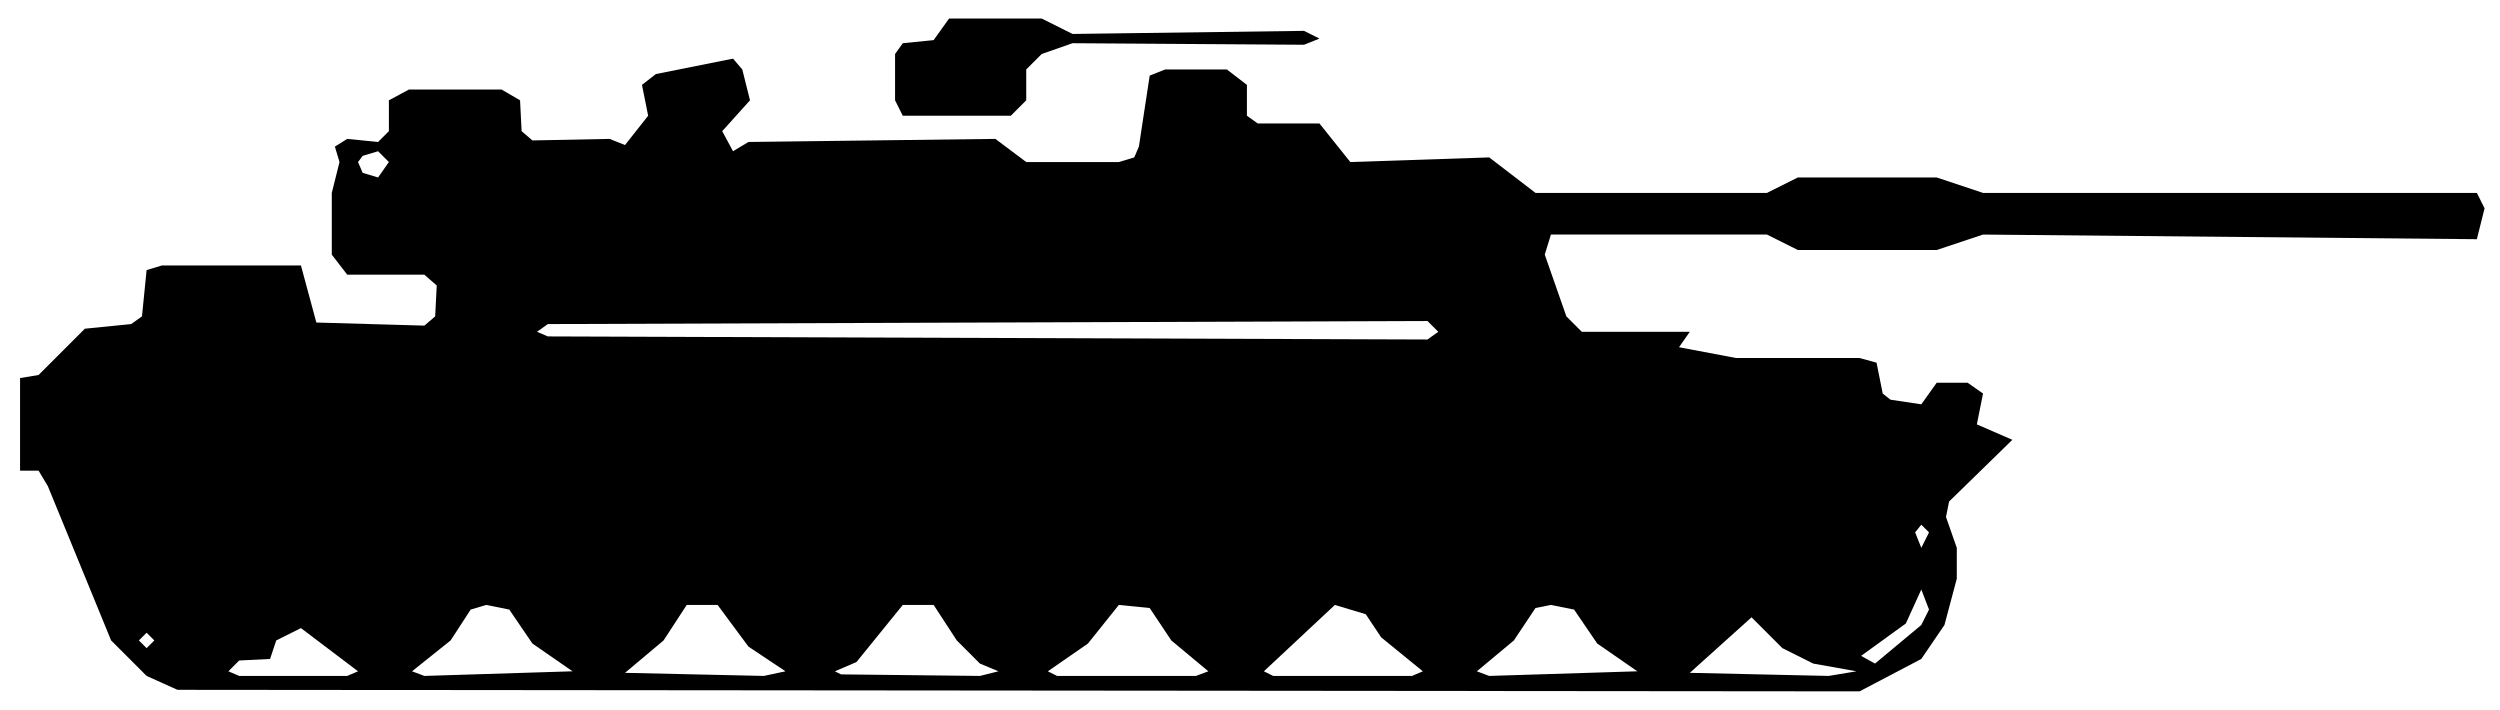
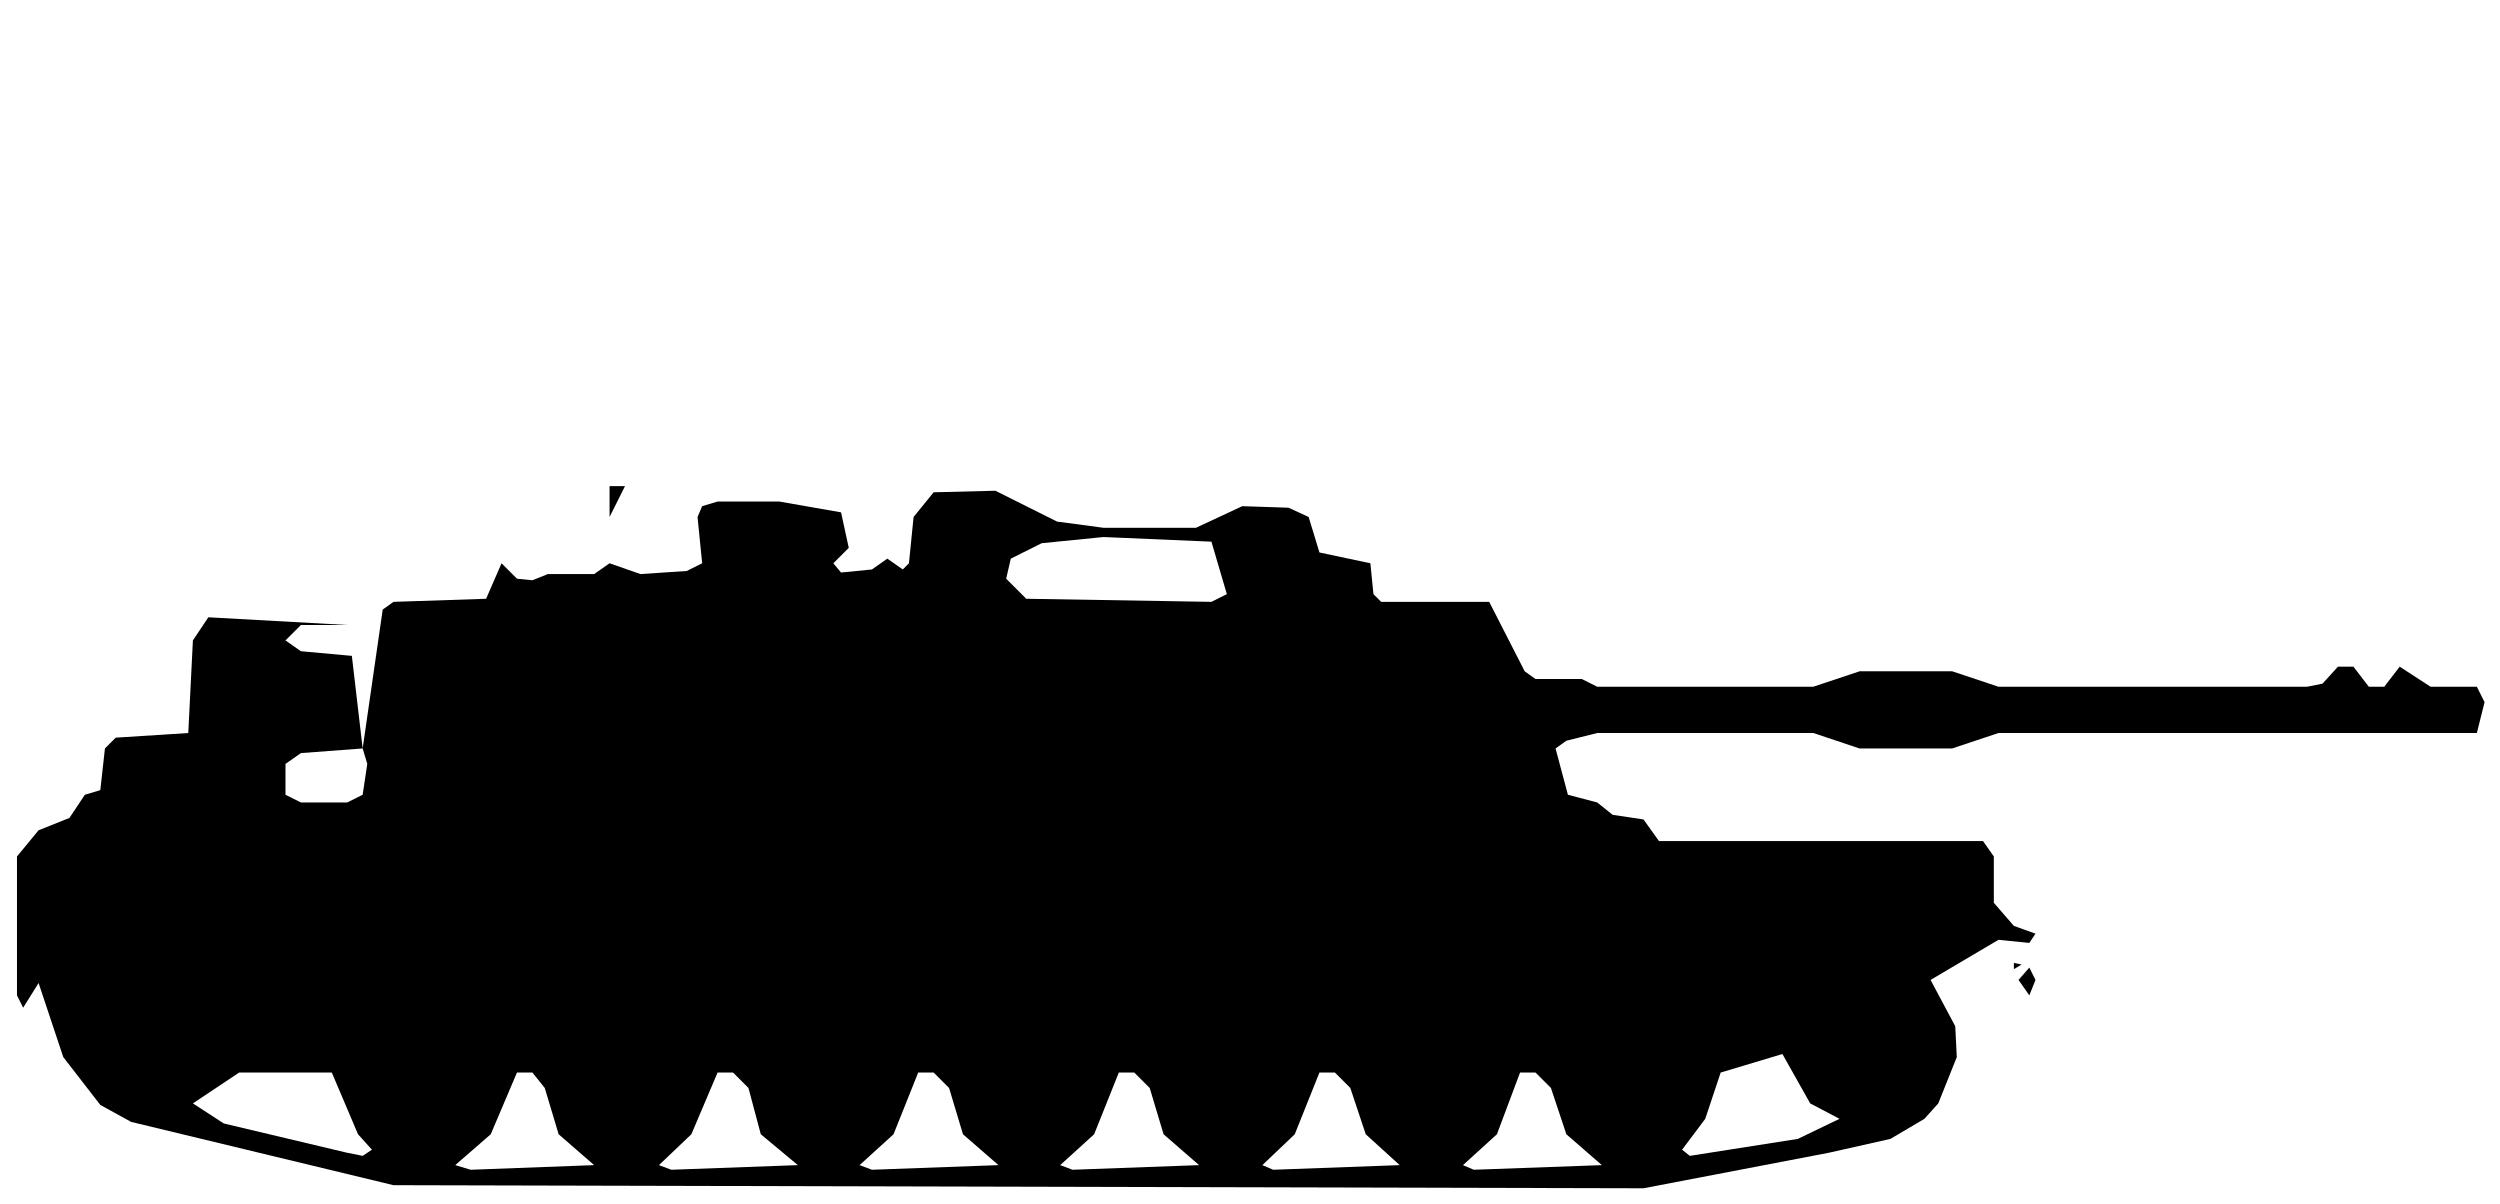
- <svg xmlns="http://www.w3.org/2000/svg" viewBox="0 0 162 46" width="162" height="46" fill="currentColor" fill-rule="evenodd">
-   <path d="M11.5 44.7L120.5 44.8L124.5 42.7L126 40.5L126.8 37.5L126.8 35.5L126.1 33.5L126.3 32.5L130.4 28.5L128.1 27.5L128.5 25.5L127.5 24.8L125.5 24.8L124.5 26.2L122.5 25.9L122 25.5L121.6 23.5L120.5 23.2L112.5 23.2L108.8 22.5L109.5 21.5L102.5 21.5L101.5 20.5L100.1 16.5L100.5 15.2L114.5 15.2L116.5 16.2L125.5 16.2L128.5 15.2L160.5 15.5L161 13.5L160.5 12.5L128.5 12.5L125.5 11.5L116.5 11.5L114.5 12.5L99.5 12.5L96.5 10.2L87.5 10.5L85.5 8L81.5 8L80.8 7.5L80.8 5.5L79.5 4.5L75.5 4.5L74.5 4.9L73.8 9.5L73.5 10.2L72.5 10.5L66.5 10.5L64.5 9L48.5 9.2L47.5 9.8L46.8 8.5L48.6 6.5L48.1 4.5L47.5 3.8L42.5 4.8L41.6 5.5L42 7.5L40.5 9.4L39.5 9L34.5 9.1L33.8 8.5L33.7 6.5L32.5 5.8L26.5 5.8L25.2 6.5L25.2 8.5L24.5 9.2L22.5 9L21.7 9.5L22 10.5L21.5 12.5L21.5 16.5L22.5 17.8L27.5 17.8L28.3 18.5L28.2 20.5L27.5 21.1L20.5 20.9L19.5 17.2L10.5 17.2L9.5 17.5L9.2 20.5L8.5 21L5.5 21.3L2.5 24.3L1.3 24.5L1.3 30.5L2.5 30.5L3.1 31.5L7.2 41.5L9.5 43.8ZM15.5 43.8L14.8 43.5L15.5 42.8L17.5 42.7L17.9 41.5L19.5 40.7L23.2 43.5L22.5 43.8ZM27.5 43.8L26.7 43.5L29.2 41.5L30.5 39.5L31.5 39.2L33 39.5L34.5 41.7L37.1 43.5ZM40.5 43.6L43 41.5L44.5 39.2L45.5 39.2L46.5 39.2L48.5 41.9L50.9 43.5L49.5 43.8ZM54.5 43.7L54.1 43.5L55.5 42.9L58.5 39.2L60.5 39.2L62 41.5L63.5 43L64.7 43.5L63.5 43.8ZM68.5 43.8L67.9 43.5L70.5 41.7L72.5 39.2L74.5 39.4L75.9 41.5L78.3 43.5L77.5 43.8ZM82.5 43.8L81.9 43.5L86.5 39.2L88.5 39.8L89.5 41.3L92.2 43.5L91.5 43.8ZM96.5 43.8L95.7 43.5L98.1 41.5L99.5 39.4L100.5 39.2L102 39.5L103.5 41.7L106.1 43.5ZM109.5 43.6L113.5 40L115.5 42L117.5 43L120.3 43.5L118.5 43.8ZM121.5 43L120.6 42.5L123.5 40.4L124.5 38.2L125 39.5L124.5 40.5ZM9.5 42L9 41.5L9.5 41L10 41.5ZM124.5 35.5L124.1 34.5L124.5 34L125 34.5ZM35.5 21.8L34.8 21.5L35.5 21L92.5 20.8L93.2 21.5L92.5 22ZM23.5 11.2L23.2 10.5L23.5 10.1L24.5 9.8L25.2 10.5L24.5 11.5ZM58.5 7.5L65.5 7.5L66.5 6.5L66.5 4.5L67.5 3.5L69.5 2.8L84.5 2.9L85.5 2.5L84.5 2L69.5 2.2L67.5 1.2L61.5 1.2L60.5 2.6L58.5 2.8L58 3.5L58 6.5Z" />
+ <svg xmlns="http://www.w3.org/2000/svg" viewBox="0 0 162 78" width="162" height="78" fill="currentColor" fill-rule="evenodd">
+   <path d="M25.5 76.8L106.5 77L118.5 74.7L122.5 73.8L124.7 72.5L125.6 71.5L126.8 68.5L126.7 66.5L125.1 63.5L129.5 60.9L131.5 61.1L131.9 60.5L130.5 60L129.2 58.5L129.2 55.5L128.5 54.5L107.5 54.5L106.5 53.1L104.5 52.8L103.5 52L101.6 51.5L100.8 48.5L101.5 48L103.5 47.5L117.5 47.5L120.5 48.5L126.5 48.5L129.5 47.5L160.5 47.5L161 45.5L160.5 44.5L157.5 44.5L155.5 43.2L154.5 44.5L153.5 44.5L152.5 43.2L151.5 43.2L150.5 44.3L149.5 44.5L129.5 44.5L126.5 43.5L120.5 43.5L117.5 44.5L103.5 44.5L102.5 44L99.5 44L98.8 43.5L96.5 39L89.5 39L89 38.5L88.8 36.5L85.5 35.8L84.8 33.5L83.5 32.9L80.5 32.8L77.5 34.2L71.5 34.2L68.5 33.8L64.5 31.8L60.5 31.9L59.2 33.5L58.9 36.5L58.5 36.9L57.5 36.2L56.5 36.9L54.5 37.1L54 36.5L55 35.5L54.5 33.2L50.5 32.5L46.5 32.5L45.5 32.8L45.2 33.5L45.5 36.5L44.5 37L41.5 37.2L39.5 36.5L39.5 33.5L40.5 31.5L39.5 31.5L39.5 36.5L38.5 37.2L35.5 37.2L34.5 37.6L33.5 37.5L32.5 36.5L31.5 38.8L25.5 39L24.8 39.5L23.5 48.5L22.8 42.5L19.5 42.2L18.5 41.5L19.5 40.5L22.5 40.5L13.5 40L12.5 41.5L12.2 47.5L7.5 47.8L6.8 48.5L6.5 51.2L5.5 51.5L4.5 53L2.5 53.8L1.1 55.5L1.1 64.5L1.5 65.3L2.5 63.7L4.1 68.5L6.5 71.6L8.5 72.7ZM30.5 75.8L29.5 75.5L31.8 73.5L33.5 69.5L34.5 69.5L35.3 70.5L36.2 73.5L38.5 75.5ZM43.5 75.8L42.7 75.5L44.8 73.5L46.5 69.5L47.5 69.5L48.5 70.5L49.3 73.5L51.7 75.5ZM56.5 75.8L55.7 75.5L57.9 73.5L59.5 69.5L60.5 69.5L61.5 70.5L62.4 73.5L64.7 75.5ZM69.5 75.8L68.7 75.5L70.9 73.5L72.5 69.5L73.5 69.5L74.5 70.5L75.4 73.5L77.7 75.5ZM82.5 75.8L81.8 75.5L83.9 73.5L85.5 69.5L86.5 69.5L87.5 70.5L88.5 73.5L90.7 75.5ZM95.5 75.8L94.8 75.5L97 73.5L98.5 69.5L99.5 69.5L100.5 70.5L101.5 73.5L103.8 75.5ZM22.5 74.7L14.5 72.8L12.5 71.5L15.5 69.5L21.5 69.5L23.2 73.5L24.1 74.5L23.5 74.9ZM109.5 74.9L109 74.5L110.5 72.5L111.5 69.5L115.5 68.3L117.3 71.5L119.2 72.5L116.5 73.8ZM131.5 64.5L131.9 63.5L131.5 62.7L130.8 63.5ZM130.5 62.8L131 62.5L130.5 62.4ZM19.5 52L18.5 51.5L18.5 49.5L19.5 48.8L23.5 48.5L23.8 49.5L23.5 51.5L22.5 52ZM66.5 38.8L65.2 37.5L65.5 36.2L67.5 35.2L71.5 34.8L78.5 35.1L79.5 38.5L78.5 39Z" />
</svg>
